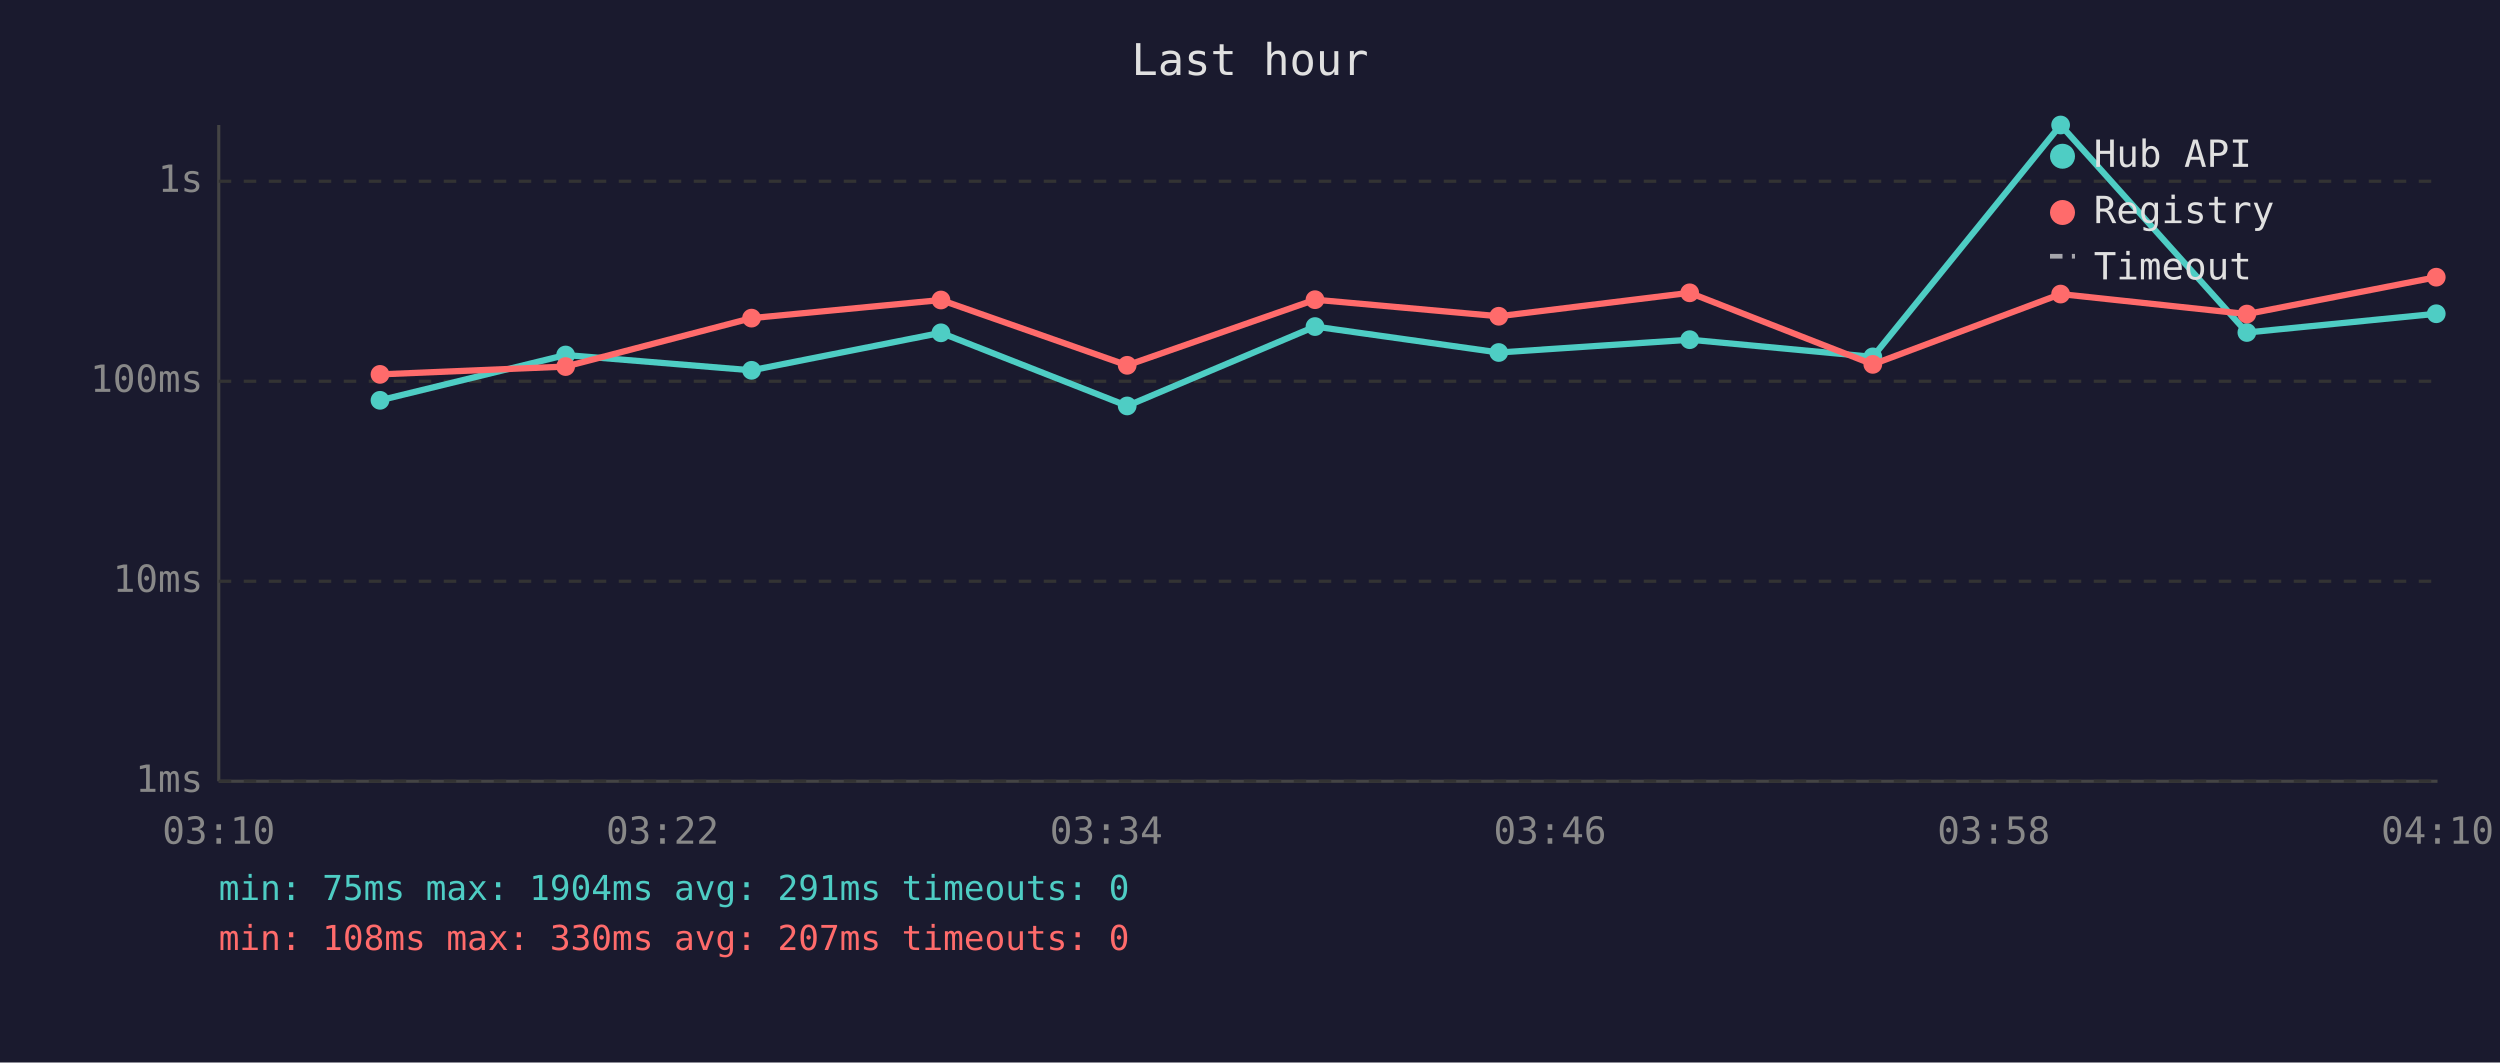
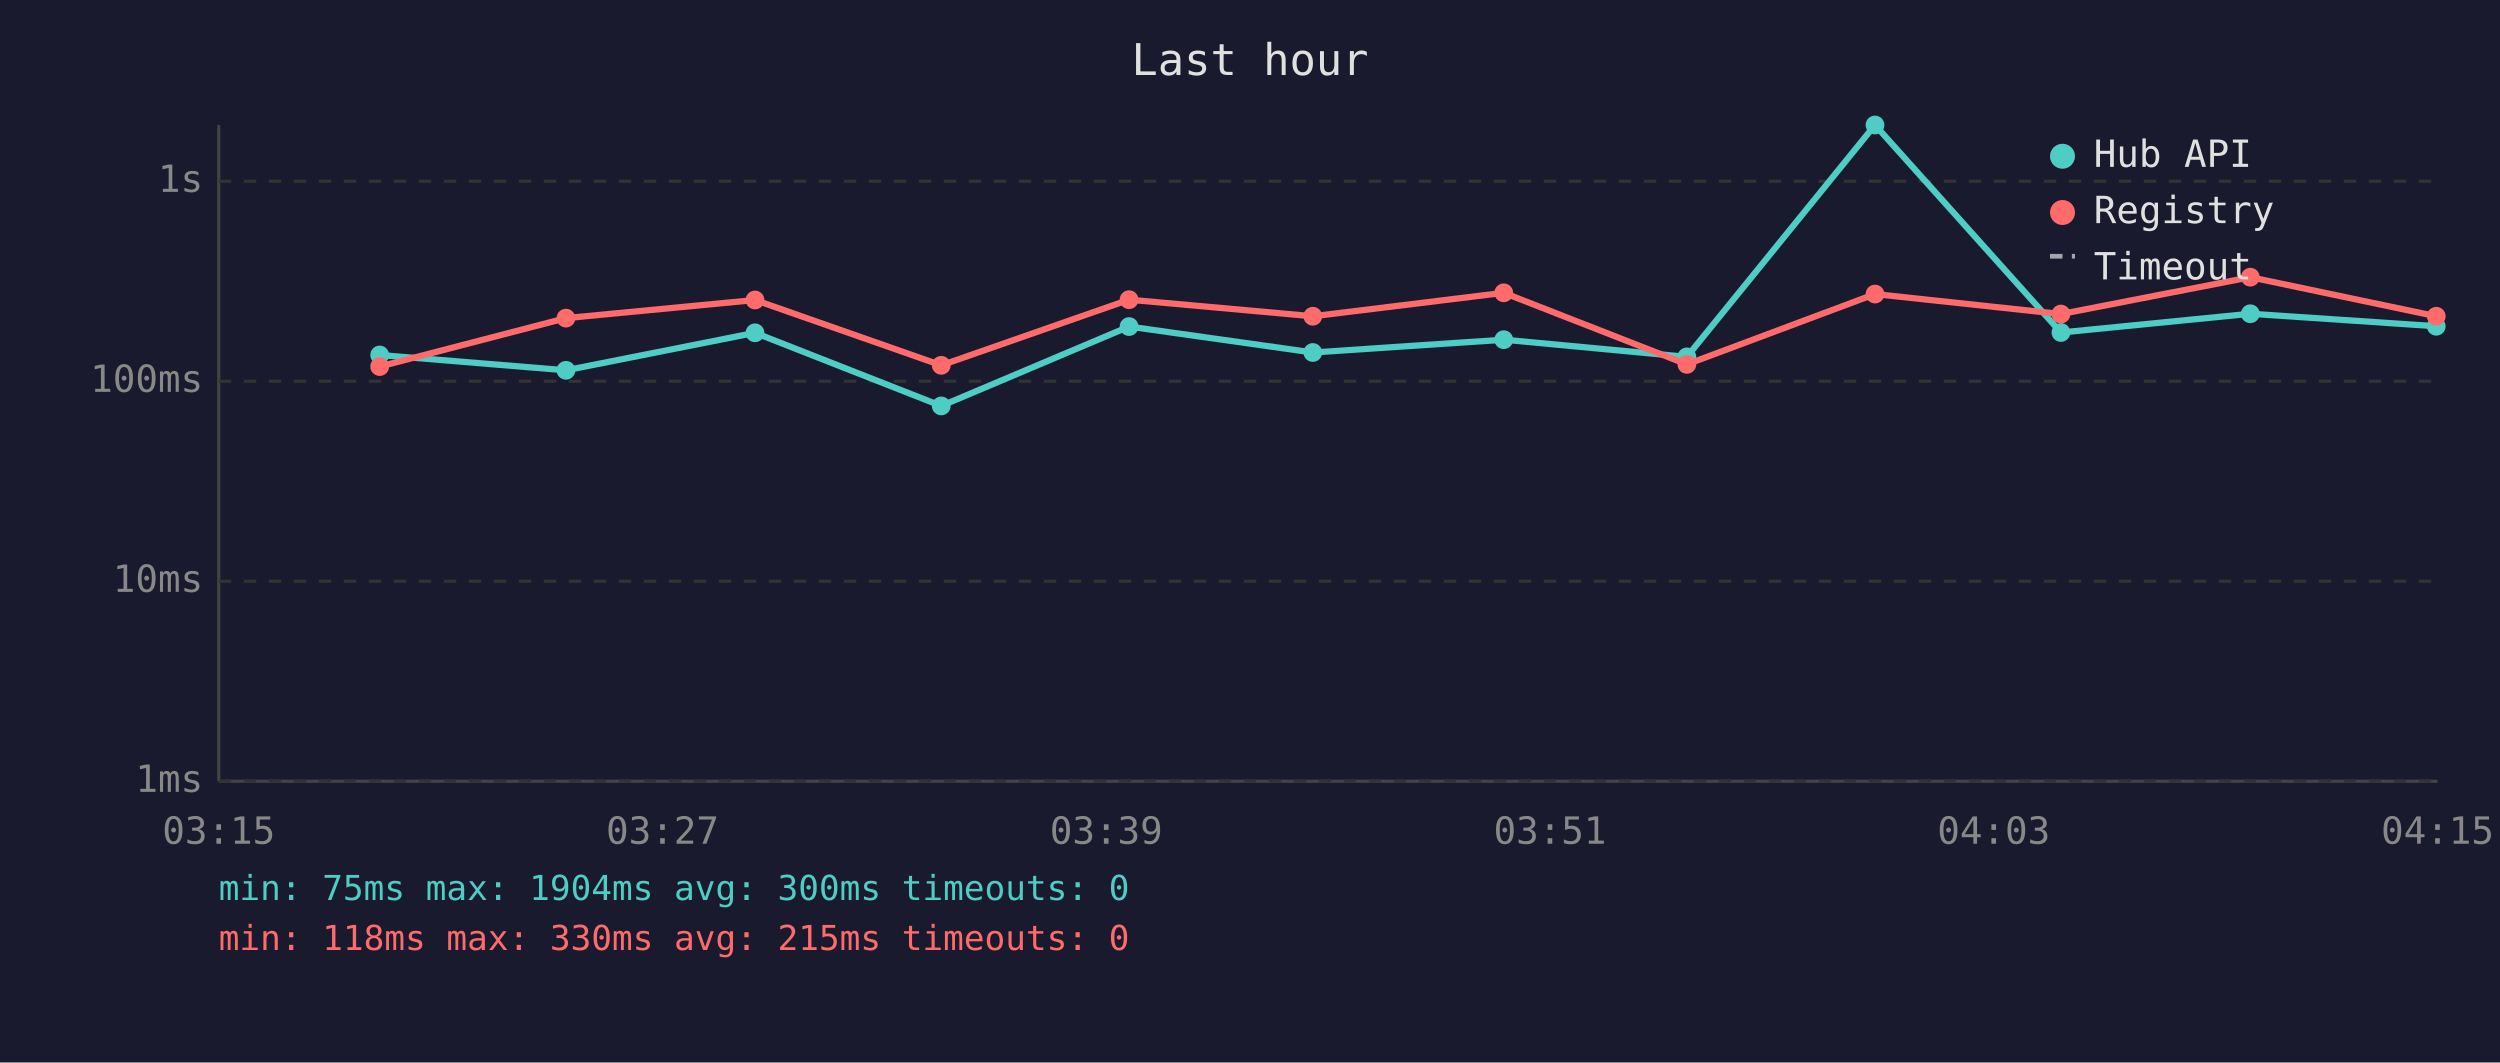
<svg xmlns="http://www.w3.org/2000/svg" viewBox="0 0 800 340" font-family="monospace" font-size="12">
  <rect width="800" height="340" fill="#1a1a2e" />
  <text x="400" y="24" fill="#e0e0e0" font-size="14" text-anchor="middle">Last hour</text>
  <line x1="70" y1="40" x2="70" y2="250" stroke="#444" stroke-width="1" />
  <line x1="70" y1="250" x2="780" y2="250" stroke="#444" stroke-width="1" />
  <line x1="70" y1="250" x2="780" y2="250" stroke="#333" stroke-width="1" stroke-dasharray="4" />
  <text x="65" y="250" fill="#888" text-anchor="end" dominant-baseline="middle">1ms</text>
  <line x1="70" y1="186" x2="780" y2="186" stroke="#333" stroke-width="1" stroke-dasharray="4" />
  <text x="65" y="186" fill="#888" text-anchor="end" dominant-baseline="middle">10ms</text>
  <line x1="70" y1="122" x2="780" y2="122" stroke="#333" stroke-width="1" stroke-dasharray="4" />
  <text x="65" y="122" fill="#888" text-anchor="end" dominant-baseline="middle">100ms</text>
  <line x1="70" y1="58" x2="780" y2="58" stroke="#333" stroke-width="1" stroke-dasharray="4" />
  <text x="65" y="58" fill="#888" text-anchor="end" dominant-baseline="middle">1s</text>
-   <text x="70" y="270" fill="#888" text-anchor="middle">03:10</text>
-   <text x="212" y="270" fill="#888" text-anchor="middle">03:22</text>
-   <text x="354" y="270" fill="#888" text-anchor="middle">03:34</text>
-   <text x="496" y="270" fill="#888" text-anchor="middle">03:46</text>
-   <text x="638" y="270" fill="#888" text-anchor="middle">03:58</text>
-   <text x="780" y="270" fill="#888" text-anchor="middle">04:10</text>
-   <polyline points="121.6,128.1 181.0,113.6 240.5,118.5 301.1,106.5 360.7,129.9 420.8,104.5 479.6,112.8 540.7,108.7 599.3,114.2 659.4,40.0 719.0,106.4 779.6,100.4" fill="none" stroke="#4ecdc4" stroke-width="2" opacity="1" />
-   <circle cx="121.6" cy="128.1" r="3" fill="#4ecdc4" />
-   <circle cx="181.0" cy="113.6" r="3" fill="#4ecdc4" />
-   <circle cx="240.5" cy="118.5" r="3" fill="#4ecdc4" />
-   <circle cx="301.1" cy="106.5" r="3" fill="#4ecdc4" />
-   <circle cx="360.7" cy="129.9" r="3" fill="#4ecdc4" />
-   <circle cx="420.8" cy="104.5" r="3" fill="#4ecdc4" />
-   <circle cx="479.6" cy="112.8" r="3" fill="#4ecdc4" />
-   <circle cx="540.7" cy="108.7" r="3" fill="#4ecdc4" />
-   <circle cx="599.3" cy="114.2" r="3" fill="#4ecdc4" />
-   <circle cx="659.4" cy="40.0" r="3" fill="#4ecdc4" />
-   <circle cx="719.0" cy="106.4" r="3" fill="#4ecdc4" />
-   <circle cx="779.6" cy="100.4" r="3" fill="#4ecdc4" />
-   <polyline points="121.6,119.8 181.0,117.3 240.5,101.8 301.1,96.0 360.7,116.9 420.8,95.9 479.6,101.2 540.7,93.7 599.3,116.6 659.4,94.1 719.0,100.5 779.6,88.7" fill="none" stroke="#ff6b6b" stroke-width="2" opacity="1" />
-   <circle cx="121.6" cy="119.8" r="3" fill="#ff6b6b" />
-   <circle cx="181.0" cy="117.3" r="3" fill="#ff6b6b" />
-   <circle cx="240.5" cy="101.8" r="3" fill="#ff6b6b" />
-   <circle cx="301.1" cy="96.0" r="3" fill="#ff6b6b" />
-   <circle cx="360.7" cy="116.9" r="3" fill="#ff6b6b" />
-   <circle cx="420.8" cy="95.9" r="3" fill="#ff6b6b" />
-   <circle cx="479.6" cy="101.2" r="3" fill="#ff6b6b" />
-   <circle cx="540.7" cy="93.7" r="3" fill="#ff6b6b" />
-   <circle cx="599.3" cy="116.6" r="3" fill="#ff6b6b" />
-   <circle cx="659.4" cy="94.1" r="3" fill="#ff6b6b" />
-   <circle cx="719.0" cy="100.5" r="3" fill="#ff6b6b" />
-   <circle cx="779.6" cy="88.7" r="3" fill="#ff6b6b" />
+   <text x="70" y="270" fill="#888" text-anchor="middle">03:15</text>
+   <text x="212" y="270" fill="#888" text-anchor="middle">03:27</text>
+   <text x="354" y="270" fill="#888" text-anchor="middle">03:39</text>
+   <text x="496" y="270" fill="#888" text-anchor="middle">03:51</text>
+   <text x="638" y="270" fill="#888" text-anchor="middle">04:03</text>
+   <text x="780" y="270" fill="#888" text-anchor="middle">04:15</text>
+   <polyline points="121.5,113.6 181.1,118.5 241.6,106.5 301.2,129.9 361.3,104.5 420.1,112.8 481.2,108.7 539.8,114.2 600.0,40.0 659.5,106.4 720.1,100.4 779.6,104.4" fill="none" stroke="#4ecdc4" stroke-width="2" opacity="1" />
+   <circle cx="121.5" cy="113.6" r="3" fill="#4ecdc4" />
+   <circle cx="181.1" cy="118.5" r="3" fill="#4ecdc4" />
+   <circle cx="241.6" cy="106.5" r="3" fill="#4ecdc4" />
+   <circle cx="301.2" cy="129.9" r="3" fill="#4ecdc4" />
+   <circle cx="361.3" cy="104.5" r="3" fill="#4ecdc4" />
+   <circle cx="420.1" cy="112.8" r="3" fill="#4ecdc4" />
+   <circle cx="481.2" cy="108.7" r="3" fill="#4ecdc4" />
+   <circle cx="539.8" cy="114.2" r="3" fill="#4ecdc4" />
+   <circle cx="600.0" cy="40.0" r="3" fill="#4ecdc4" />
+   <circle cx="659.5" cy="106.4" r="3" fill="#4ecdc4" />
+   <circle cx="720.1" cy="100.4" r="3" fill="#4ecdc4" />
+   <circle cx="779.6" cy="104.4" r="3" fill="#4ecdc4" />
+   <polyline points="121.5,117.3 181.1,101.8 241.6,96.0 301.2,116.9 361.3,95.9 420.1,101.2 481.2,93.7 539.8,116.6 600.0,94.1 659.5,100.5 720.1,88.7 779.6,101.2" fill="none" stroke="#ff6b6b" stroke-width="2" opacity="1" />
+   <circle cx="121.5" cy="117.3" r="3" fill="#ff6b6b" />
+   <circle cx="181.1" cy="101.8" r="3" fill="#ff6b6b" />
+   <circle cx="241.6" cy="96.0" r="3" fill="#ff6b6b" />
+   <circle cx="301.2" cy="116.9" r="3" fill="#ff6b6b" />
+   <circle cx="361.3" cy="95.9" r="3" fill="#ff6b6b" />
+   <circle cx="420.1" cy="101.2" r="3" fill="#ff6b6b" />
+   <circle cx="481.2" cy="93.7" r="3" fill="#ff6b6b" />
+   <circle cx="539.8" cy="116.6" r="3" fill="#ff6b6b" />
+   <circle cx="600.0" cy="94.1" r="3" fill="#ff6b6b" />
+   <circle cx="659.5" cy="100.5" r="3" fill="#ff6b6b" />
+   <circle cx="720.1" cy="88.7" r="3" fill="#ff6b6b" />
+   <circle cx="779.6" cy="101.2" r="3" fill="#ff6b6b" />
  <circle cx="660" cy="50" r="4" fill="#4ecdc4" />
  <text x="670" y="50" fill="#e0e0e0" dominant-baseline="middle">Hub API</text>
  <circle cx="660" cy="68" r="4" fill="#ff6b6b" />
  <text x="670" y="68" fill="#e0e0e0" dominant-baseline="middle">Registry</text>
  <line x1="656" y1="82" x2="664" y2="82" stroke="#e0e0e0" stroke-width="1.5" stroke-dasharray="4,3" opacity="0.7" />
  <text x="670" y="86" fill="#e0e0e0" dominant-baseline="middle">Timeout</text>
-   <text x="70" y="288" fill="#4ecdc4" font-size="11">min: 75ms  max: 1904ms  avg: 291ms  timeouts: 0</text>
-   <text x="70" y="304" fill="#ff6b6b" font-size="11">min: 108ms  max: 330ms  avg: 207ms  timeouts: 0</text>
+   <text x="70" y="288" fill="#4ecdc4" font-size="11">min: 75ms  max: 1904ms  avg: 300ms  timeouts: 0</text>
+   <text x="70" y="304" fill="#ff6b6b" font-size="11">min: 118ms  max: 330ms  avg: 215ms  timeouts: 0</text>
</svg>
